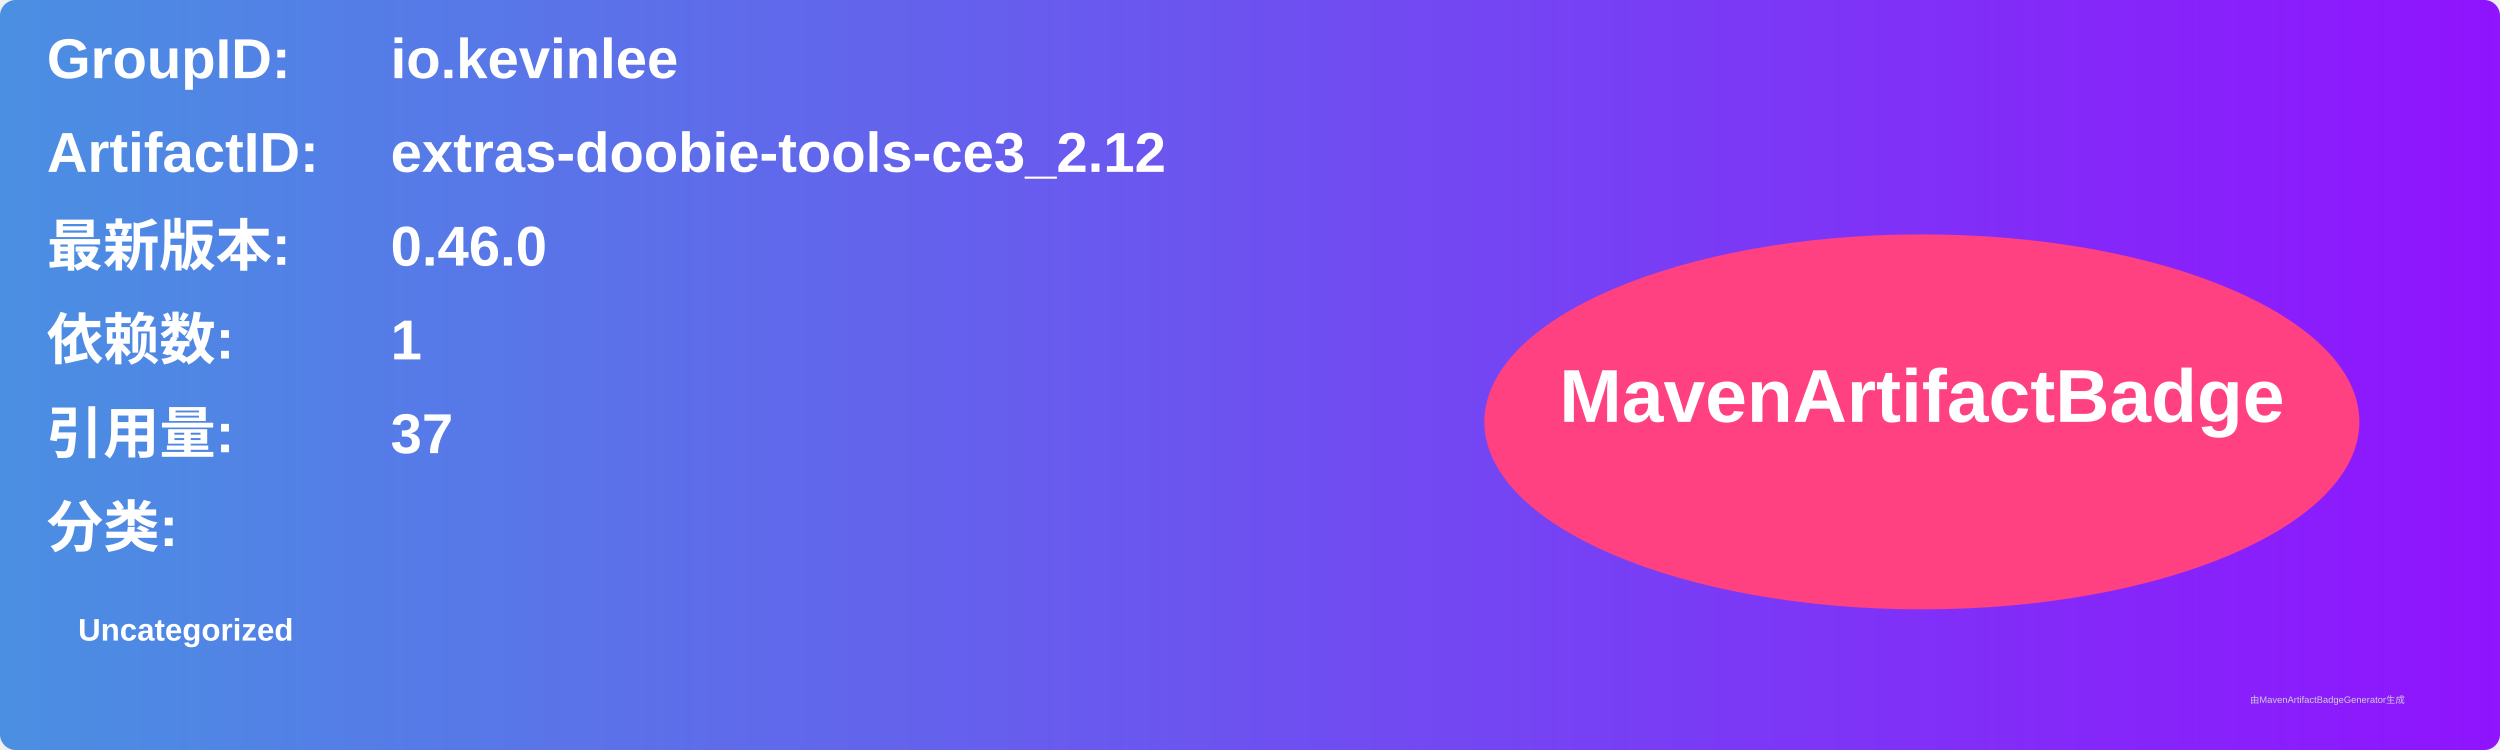
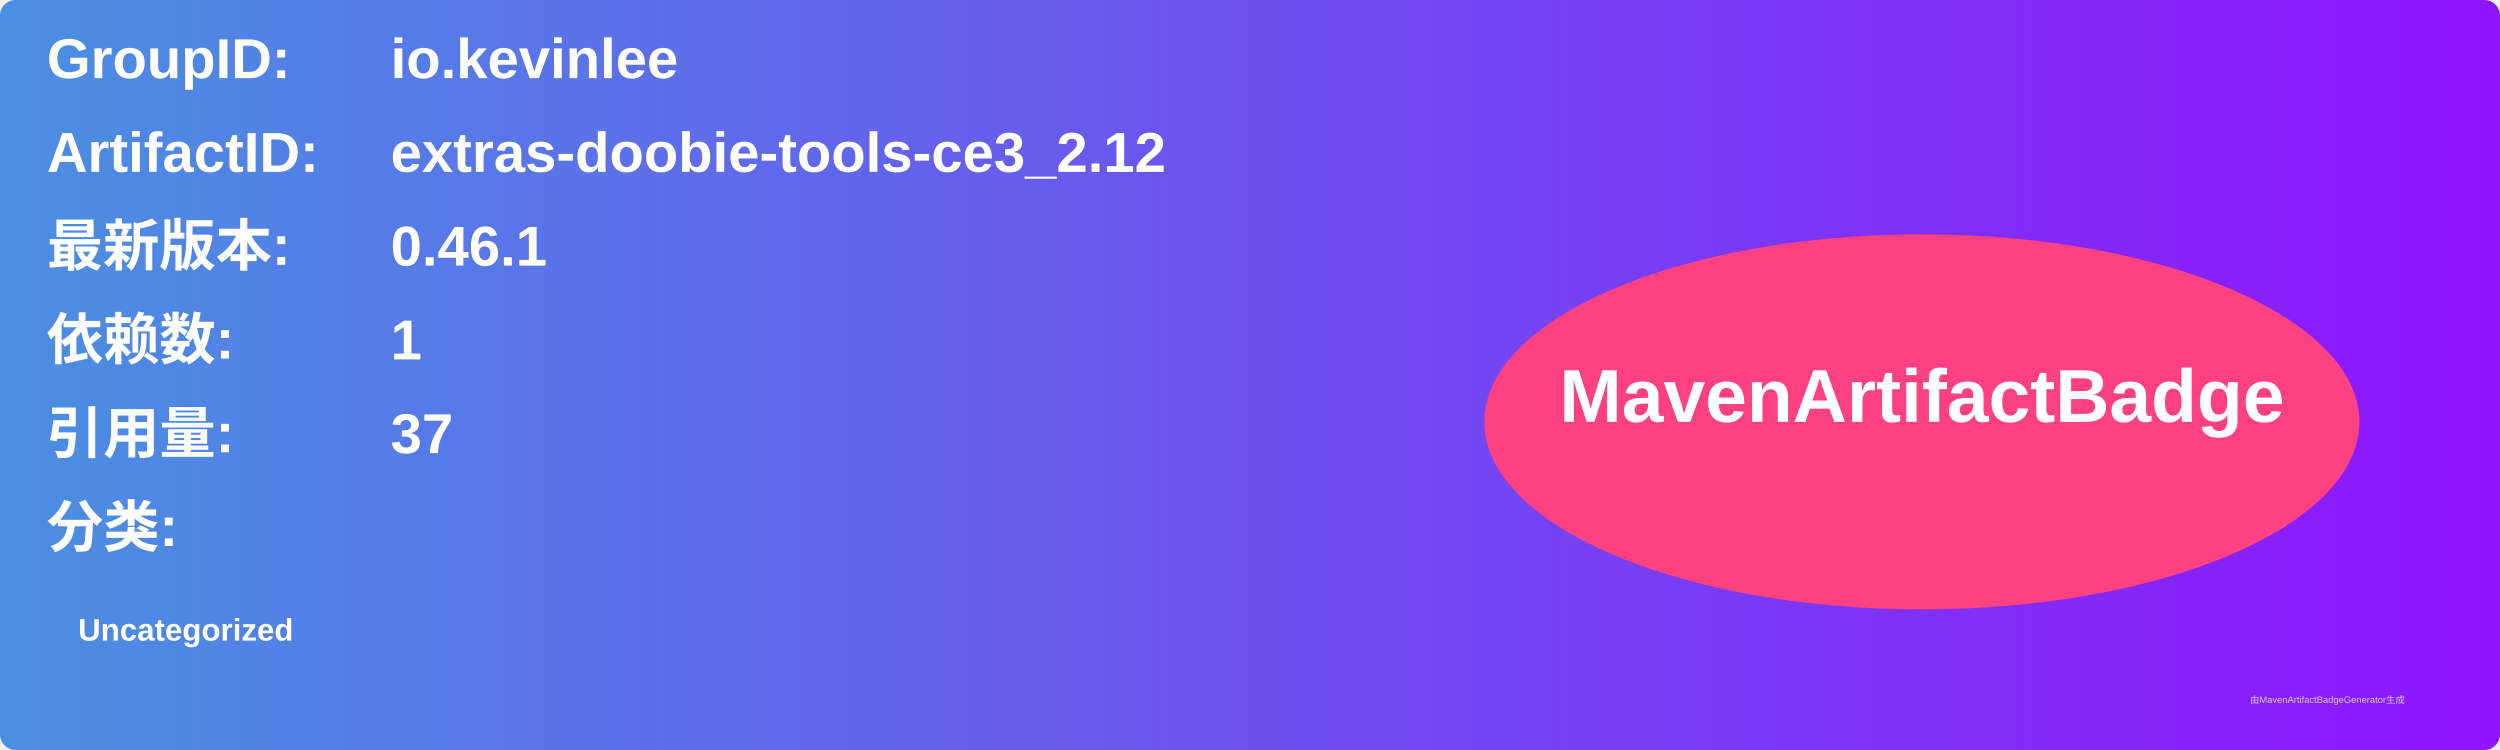
<svg xmlns="http://www.w3.org/2000/svg" width="800" height="240" viewBox="0 0 800 240">
  <linearGradient id="grad" x1="0%" y1="0%" x2="100%" y2="0%">
    <stop offset="0%" stop-color="#4a90e2" />
    <stop offset="100%" stop-color="#9013fe" />
  </linearGradient>
  <rect width="100%" height="100%" rx="5" ry="5" fill="url(#grad)" />
  <g transform="translate(15, 15)">
    <text x="0" y="10" font-family="Arial" font-size="18" fill="white" font-weight="bold" width="260">GroupID:</text>
    <text x="110" y="10" font-family="Arial" font-size="18" fill="white" font-weight="bold" width="460">io.kevinlee</text>
    <text x="0" y="40" font-family="Arial" font-size="18" fill="white" font-weight="bold" width="260">ArtifactID:</text>
    <text x="110" y="40" font-family="Arial" font-size="18" fill="white" font-weight="bold" width="460">extras-doobie-tools-ce3_2.12</text>
    <text x="0" y="70" font-family="Arial" font-size="18" fill="white" font-weight="bold">最新版本:</text>
    <text x="110" y="70" font-family="Arial" font-size="18" fill="white" font-weight="bold">
-       <tspan font-weight="bold">0.46.0</tspan>
+       <tspan font-weight="bold">0.46.1</tspan>
    </text>
    <text x="0" y="100" font-family="Arial" font-size="18" fill="white" font-weight="bold">依赖数: </text>
    <text x="110" y="100" font-family="Arial" font-size="18" fill="white">
      <tspan font-weight="bold">1</tspan>
    </text>
    <text x="0" y="130" font-family="Arial" font-size="18" fill="white" font-weight="bold">引用量: </text>
    <text x="110" y="130" font-family="Arial" font-size="18" fill="white">
      <tspan font-weight="bold">37</tspan>
    </text>
    <text x="0" y="160" font-family="Arial" font-size="18" fill="white" font-weight="bold">分类:</text>
    <text x="10" y="190" font-family="Arial" font-size="10" fill="white">
      <tspan font-weight="bold">Uncategorized</tspan>
    </text>
    <ellipse cx="600" cy="120" rx="140" ry="60" fill="#ff4081" />
    <text x="600" y="120" text-anchor="middle" font-family="Arial" font-size="24" fill="white" font-weight="bold">MavenArtifactBadge</text>
  </g>
  <text x="720" y="225" font-family="Arial" font-size="3" fill="#d0d0d0">由MavenArtifactBadgeGenerator生成</text>
</svg>
